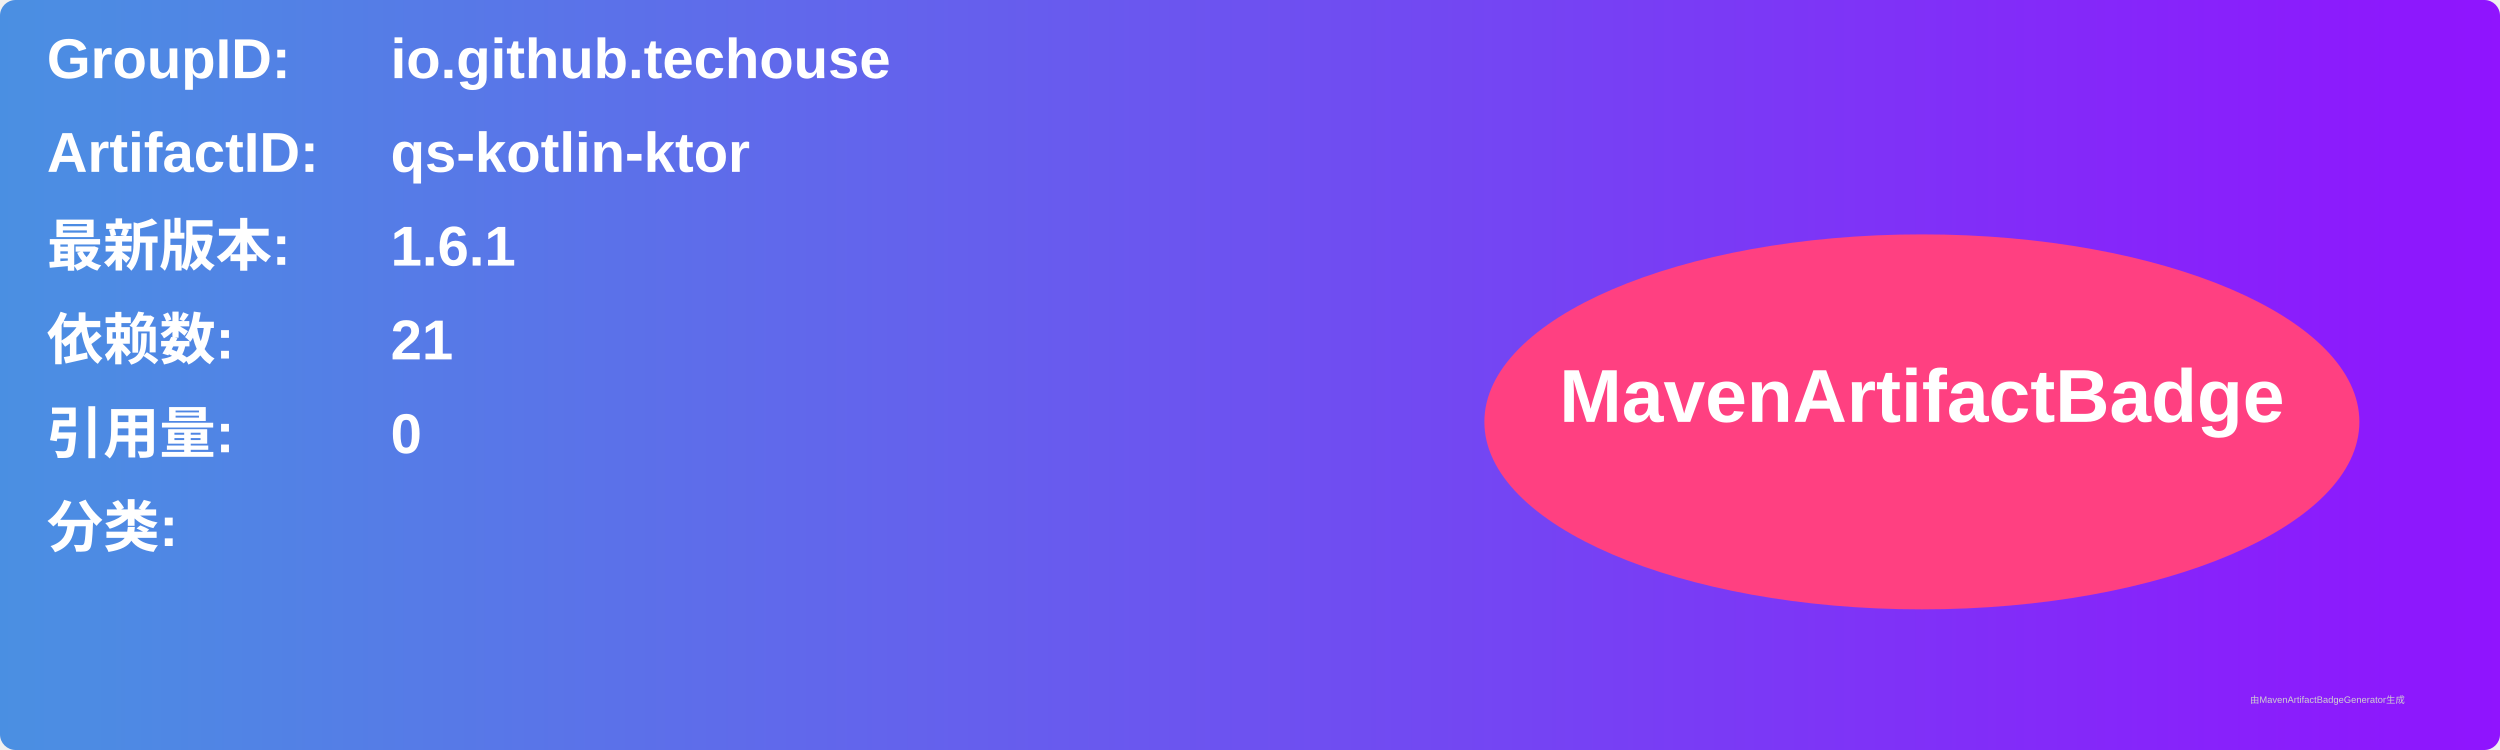
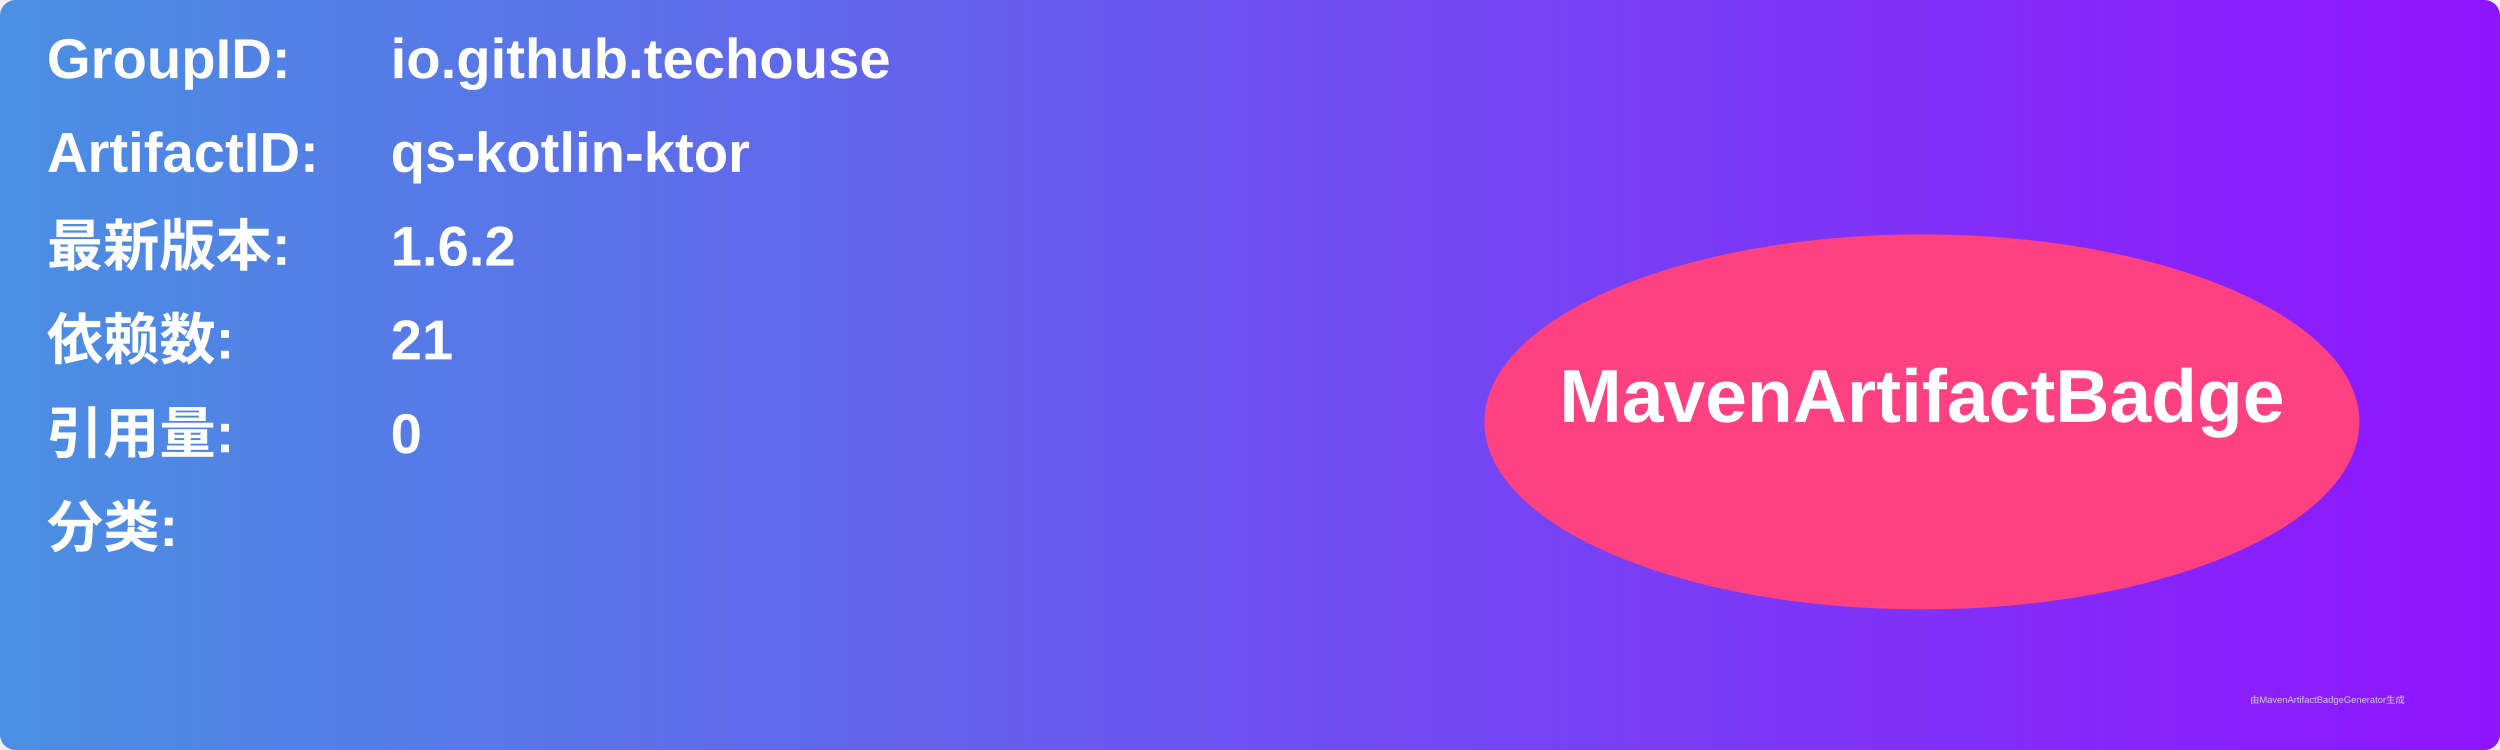
<svg xmlns="http://www.w3.org/2000/svg" width="800" height="240" viewBox="0 0 800 240">
  <linearGradient id="grad" x1="0%" y1="0%" x2="100%" y2="0%">
    <stop offset="0%" stop-color="#4a90e2" />
    <stop offset="100%" stop-color="#9013fe" />
  </linearGradient>
  <rect width="100%" height="100%" rx="5" ry="5" fill="url(#grad)" />
  <g transform="translate(15, 15)">
    <text x="0" y="10" font-family="Arial" font-size="18" fill="white" font-weight="bold" width="260">GroupID:</text>
    <text x="110" y="10" font-family="Arial" font-size="18" fill="white" font-weight="bold" width="460">io.github.techouse</text>
    <text x="0" y="40" font-family="Arial" font-size="18" fill="white" font-weight="bold" width="260">ArtifactID:</text>
    <text x="110" y="40" font-family="Arial" font-size="18" fill="white" font-weight="bold" width="460">qs-kotlin-ktor</text>
    <text x="0" y="70" font-family="Arial" font-size="18" fill="white" font-weight="bold">最新版本:</text>
    <text x="110" y="70" font-family="Arial" font-size="18" fill="white" font-weight="bold">
-       <tspan font-weight="bold">1.6.1</tspan>
+       <tspan font-weight="bold">1.6.2</tspan>
    </text>
    <text x="0" y="100" font-family="Arial" font-size="18" fill="white" font-weight="bold">依赖数: </text>
    <text x="110" y="100" font-family="Arial" font-size="18" fill="white">
      <tspan font-weight="bold">21</tspan>
    </text>
    <text x="0" y="130" font-family="Arial" font-size="18" fill="white" font-weight="bold">引用量: </text>
    <text x="110" y="130" font-family="Arial" font-size="18" fill="white">
      <tspan font-weight="bold">0</tspan>
    </text>
    <text x="0" y="160" font-family="Arial" font-size="18" fill="white" font-weight="bold">分类:</text>
    <text x="10" y="190" font-family="Arial" font-size="10" fill="white">
      <tspan font-weight="bold" />
    </text>
    <ellipse cx="600" cy="120" rx="140" ry="60" fill="#ff4081" />
    <text x="600" y="120" text-anchor="middle" font-family="Arial" font-size="24" fill="white" font-weight="bold">MavenArtifactBadge</text>
  </g>
  <text x="720" y="225" font-family="Arial" font-size="3" fill="#d0d0d0">由MavenArtifactBadgeGenerator生成</text>
</svg>
